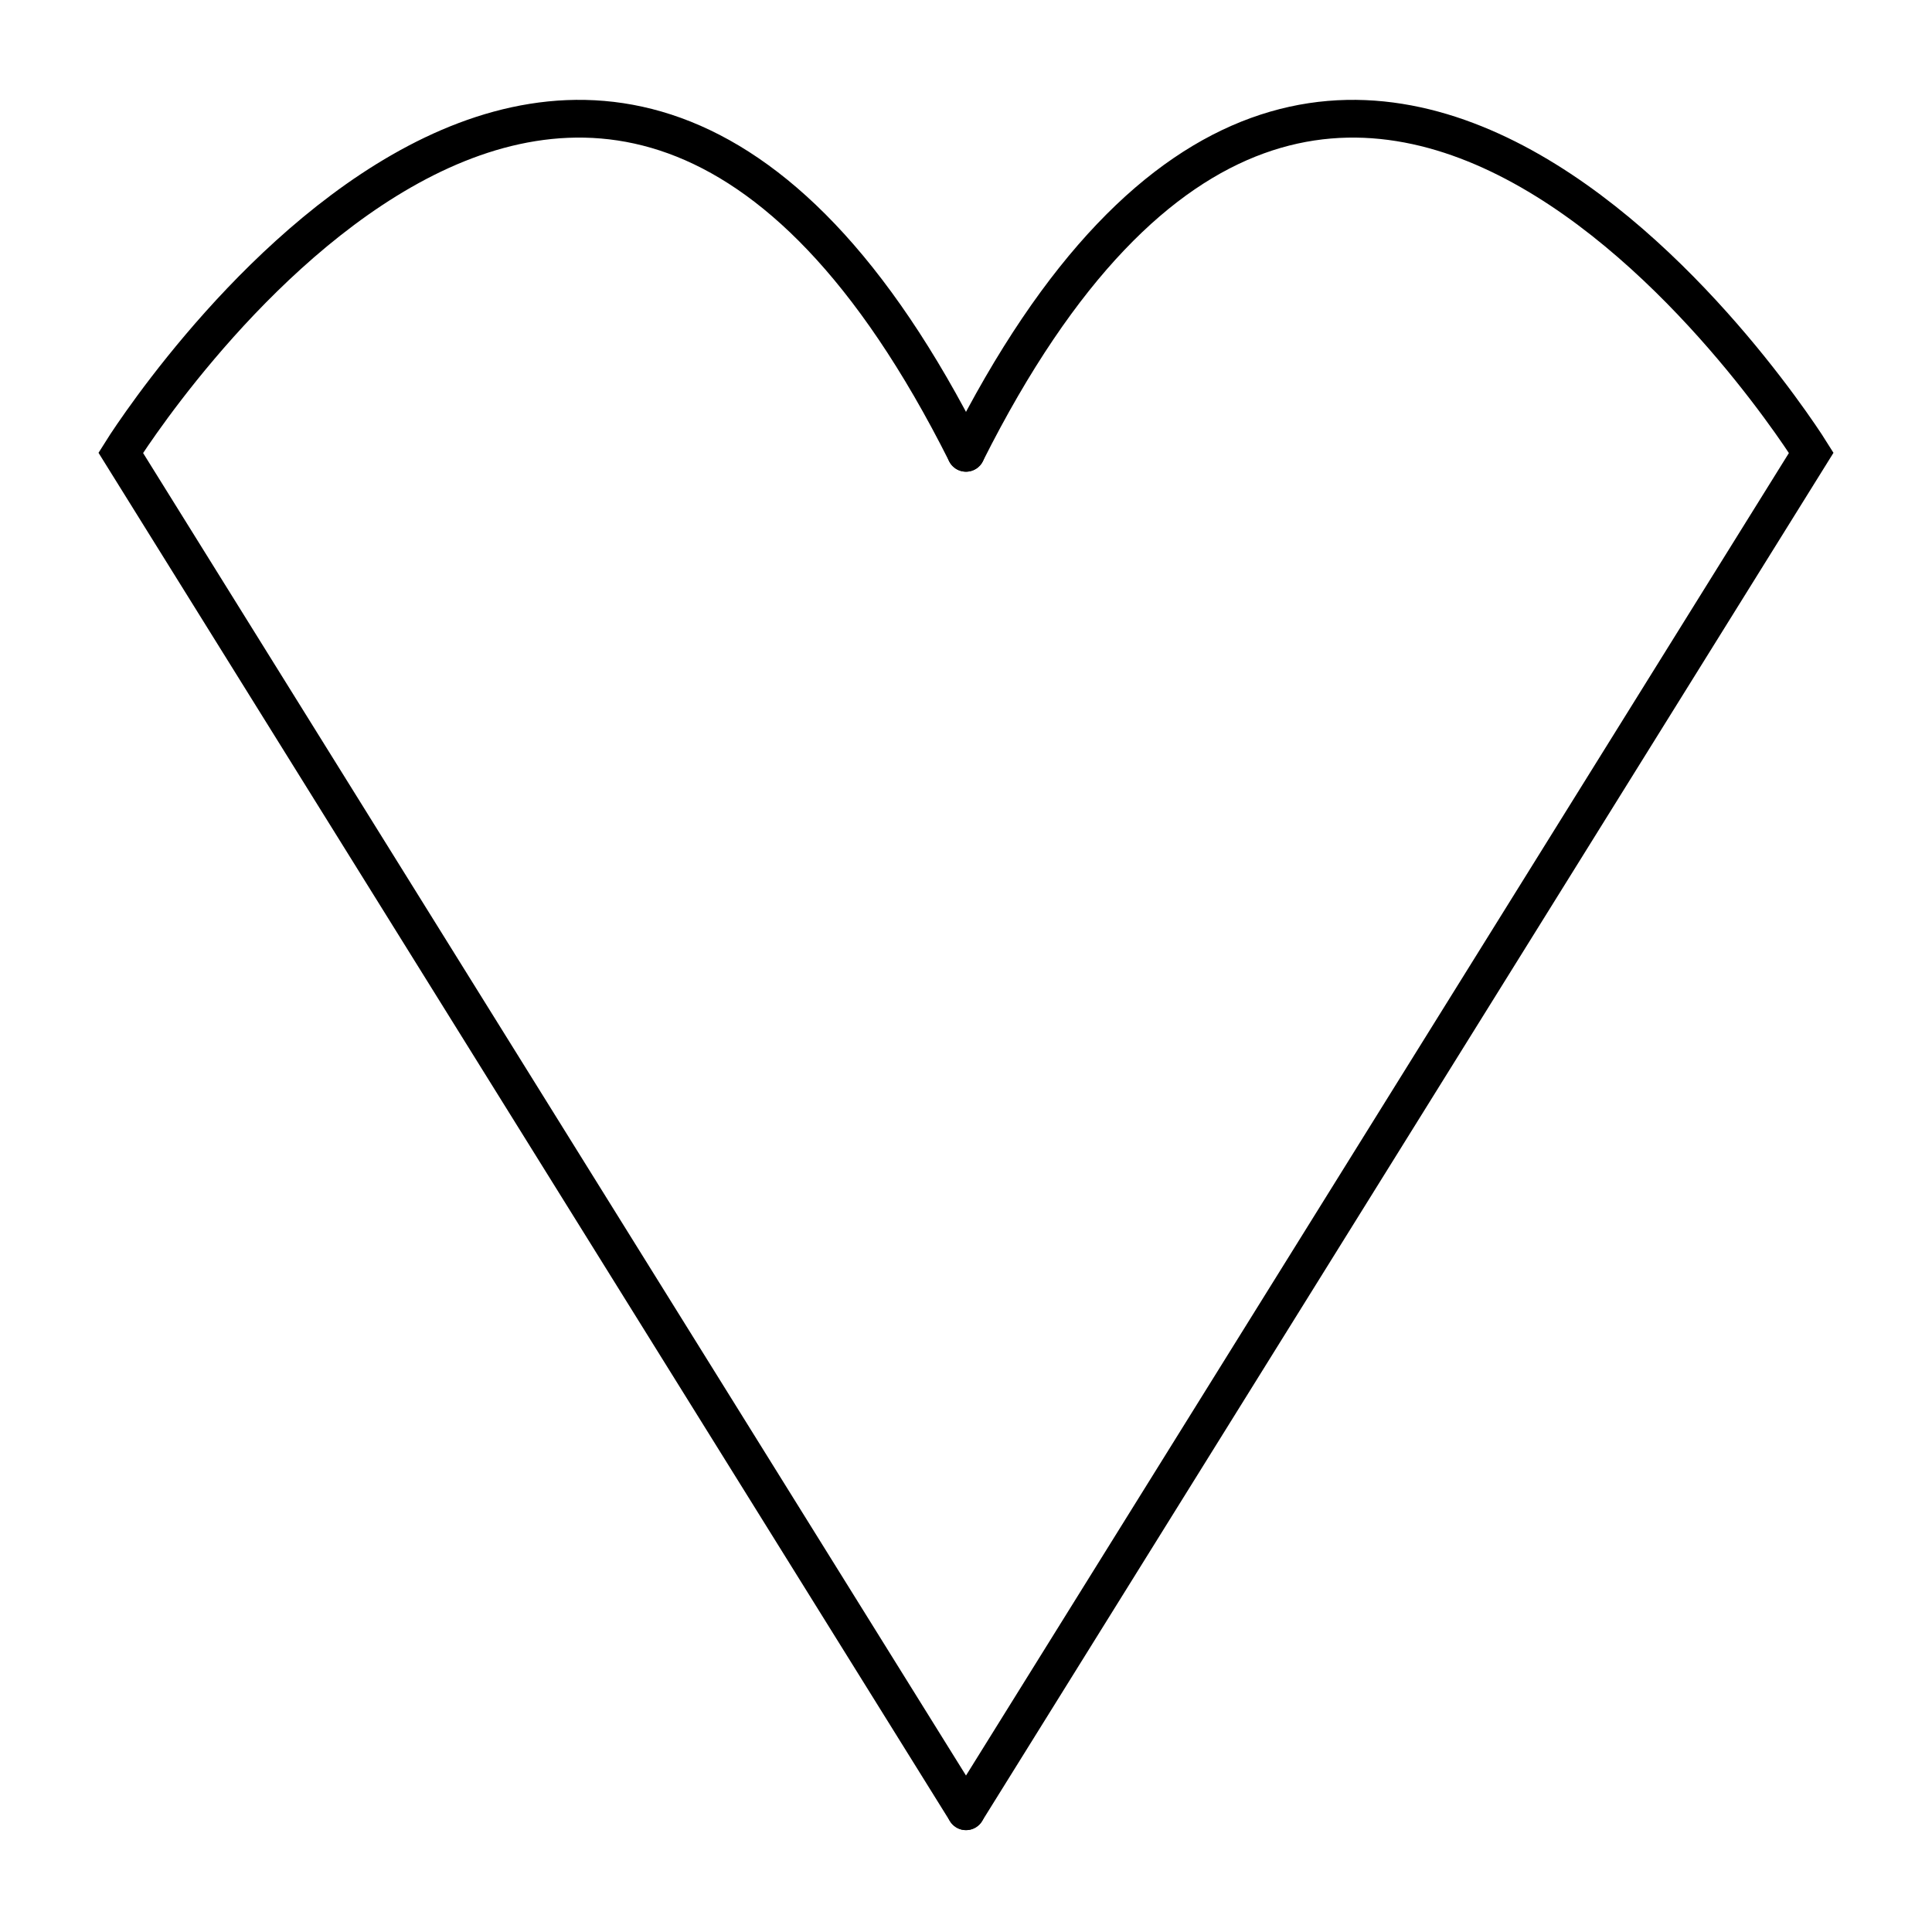
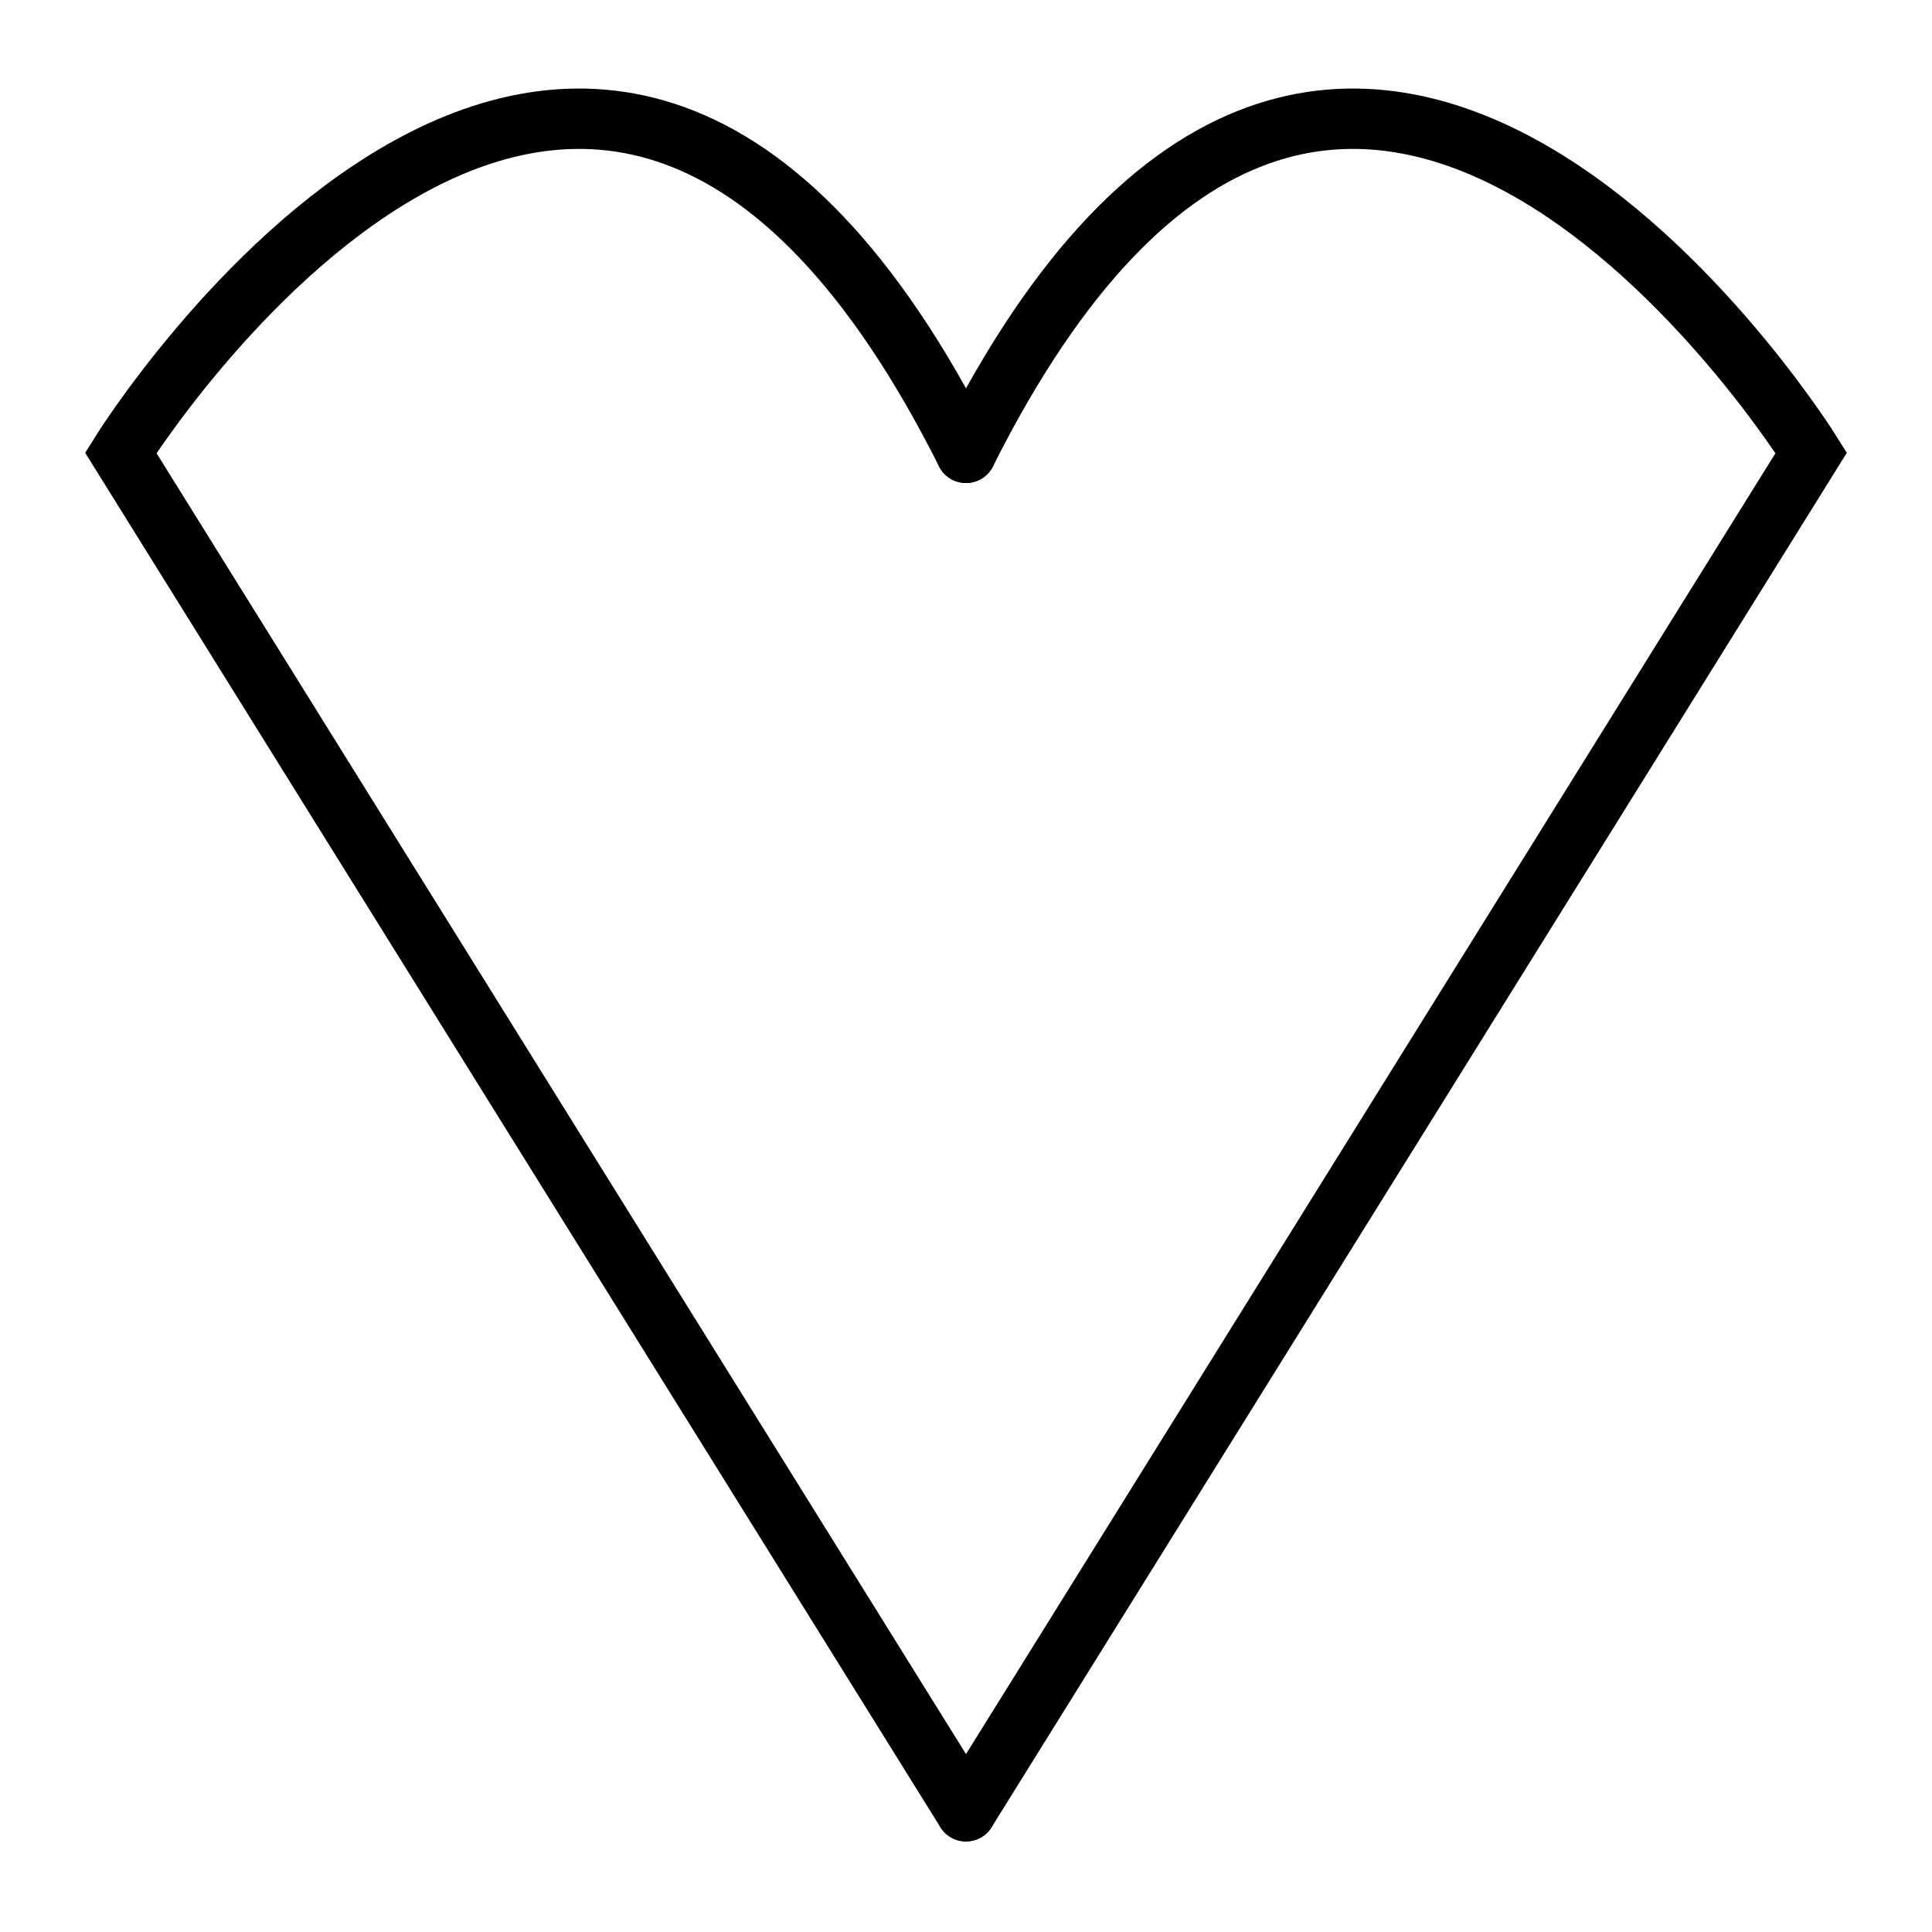
<svg xmlns="http://www.w3.org/2000/svg" width="512" height="512" viewBox="0 0 512 512">
  <defs>
-     <style>.a{clip-path:url(#b);}.b{fill:none;stroke:#000;stroke-linecap:round;stroke-width:10px;}</style>
+     <style>.a{clip-path:url(#b);}.b{fill:none;stroke:#000;stroke-linecap:round;stroke-width:16px;}</style>
    <clipPath id="b">
      <rect width="512" height="512" />
    </clipPath>
  </defs>
  <g id="a" class="a">
    <g transform="translate(32 31.463)">
      <path class="b" d="M3166-249l224-360s-123.947-199.208-224,0" transform="translate(-2942 697.537)" />
      <path class="b" d="M3390-249,3166-609s123.947-199.208,224,0" transform="translate(-3166 697.537)" />
    </g>
  </g>
</svg>
